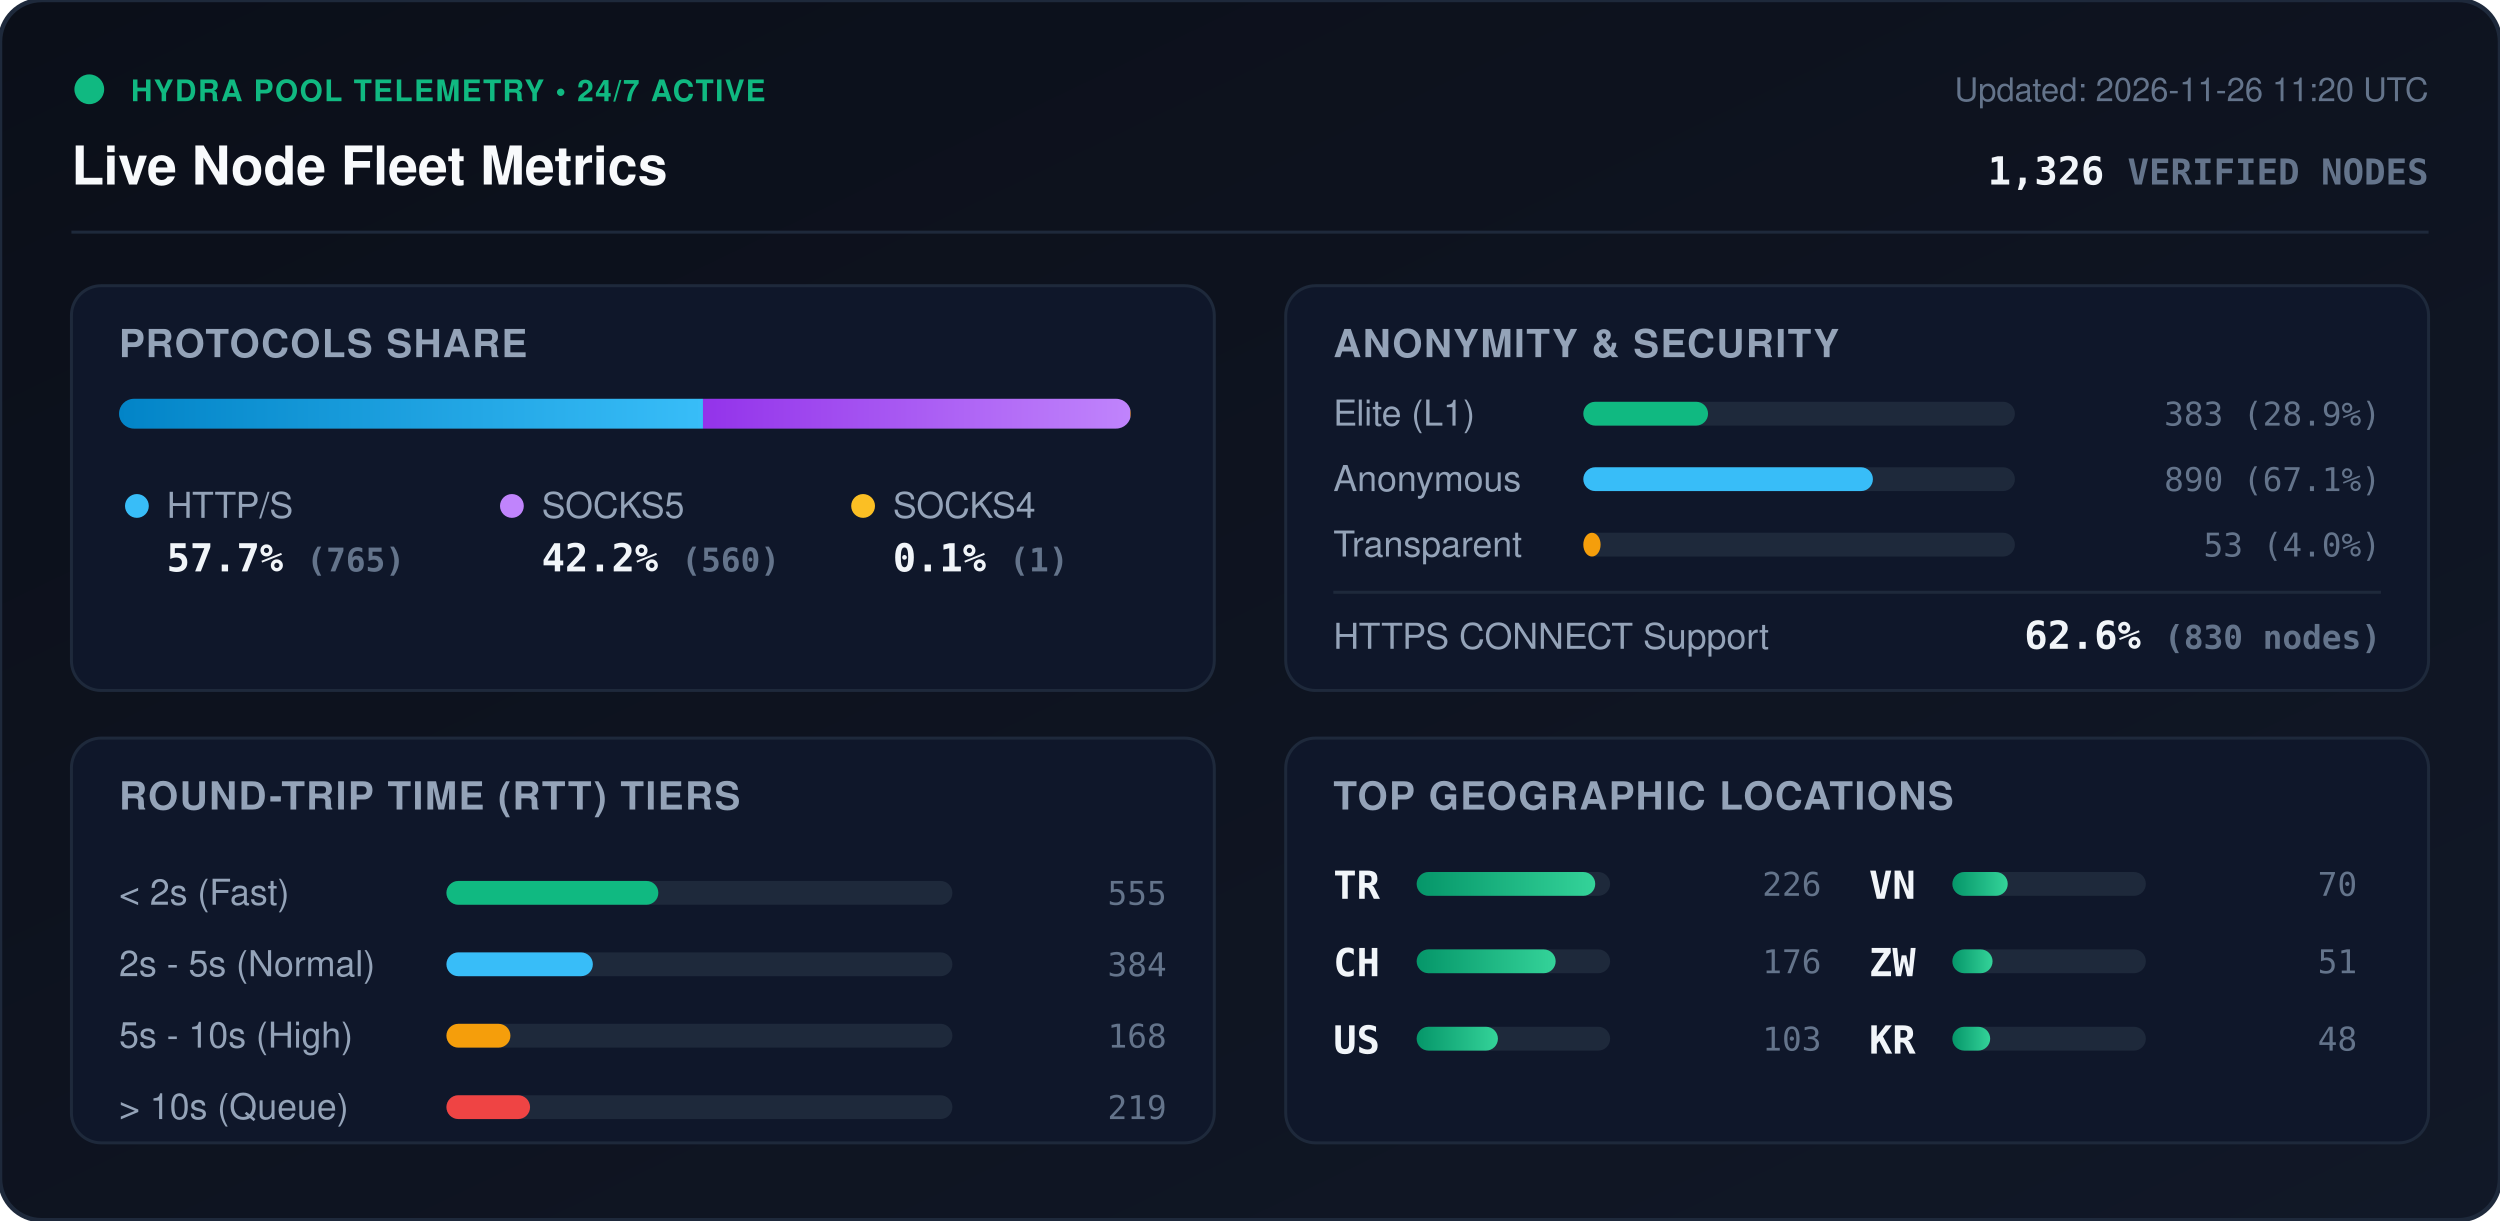
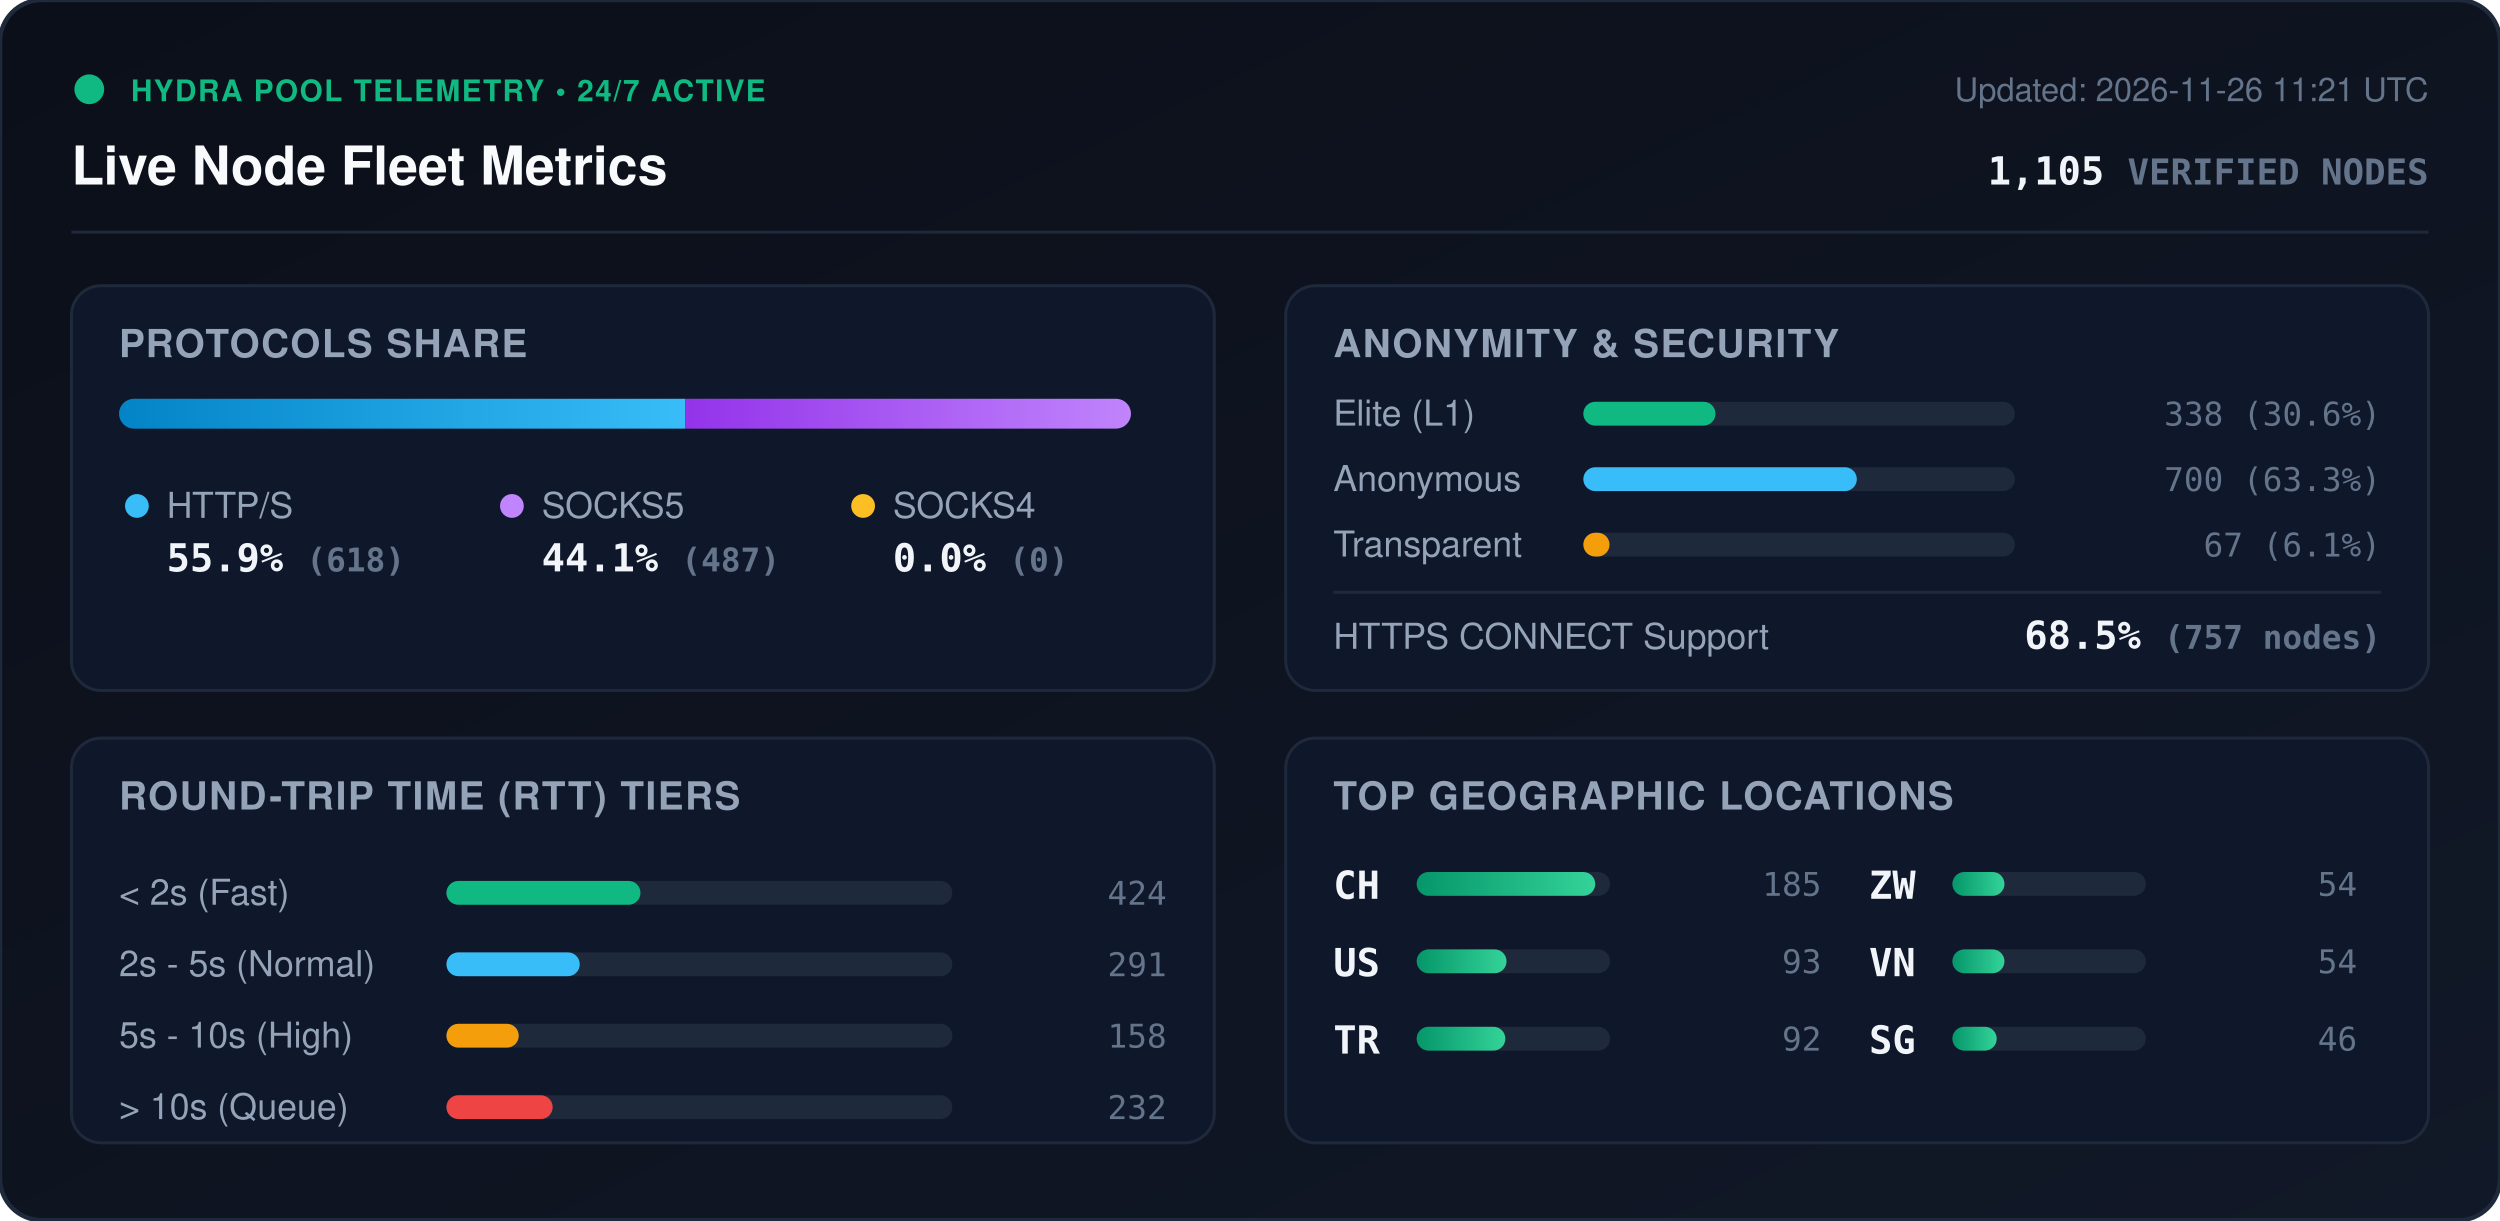
<svg xmlns="http://www.w3.org/2000/svg" viewBox="0 0 840 410" width="840" height="410" style="max-width: 100%; height: auto;">
  <defs>
    <linearGradient id="bg" x1="0%" y1="0%" x2="100%" y2="100%">
      <stop offset="0%" stop-color="#0b0f19" />
      <stop offset="100%" stop-color="#111827" />
    </linearGradient>
    <linearGradient id="bar-http" x1="0%" y1="0%" x2="100%" y2="0%">
      <stop offset="0%" stop-color="#0284c7" />
      <stop offset="100%" stop-color="#38bdf8" />
    </linearGradient>
    <linearGradient id="bar-socks5" x1="0%" y1="0%" x2="100%" y2="0%">
      <stop offset="0%" stop-color="#9333ea" />
      <stop offset="100%" stop-color="#c084fc" />
    </linearGradient>
    <linearGradient id="bar-socks4" x1="0%" y1="0%" x2="100%" y2="0%">
      <stop offset="0%" stop-color="#d97706" />
      <stop offset="100%" stop-color="#fbbf24" />
    </linearGradient>
    <linearGradient id="bar-green" x1="0%" y1="0%" x2="100%" y2="0%">
      <stop offset="0%" stop-color="#059669" />
      <stop offset="100%" stop-color="#34d399" />
    </linearGradient>
    <clipPath id="prog-track-clip">
      <rect width="340.0" height="10" rx="5" />
    </clipPath>
    <style>
      .title { font: 700 18px -apple-system, BlinkMacSystemFont, 'Segoe UI', Helvetica, Arial, sans-serif; fill: #f8fafc; }
      .sub { font: 500 11px -apple-system, BlinkMacSystemFont, 'Segoe UI', Helvetica, Arial, sans-serif; fill: #64748b; }
      .section-hdr { font: 600 13px -apple-system, BlinkMacSystemFont, 'Segoe UI', Helvetica, Arial, sans-serif; fill: #94a3b8; letter-spacing: 0.5px; }
      .metric-val { font: 700 13px -apple-system, BlinkMacSystemFont, 'Segoe UI', Helvetica, Arial, sans-serif; fill: #f1f5f9; }
      .metric-lbl { font: 500 12px -apple-system, BlinkMacSystemFont, 'Segoe UI', Helvetica, Arial, sans-serif; fill: #94a3b8; }
      .badge-txt { font: 700 10px -apple-system, BlinkMacSystemFont, 'Segoe UI', Helvetica, Arial, sans-serif; fill: #10b981; letter-spacing: 0.5px; }
      .mono { font-family: ui-monospace, SFMono-Regular, Menlo, Monaco, Consolas, monospace; }
      .pulse { animation: beacon 2s infinite ease-in-out; }
      @keyframes beacon { 0%, 100% { opacity: 1; } 50% { opacity: 0.35; } }
    </style>
  </defs>
  <rect width="840" height="410" rx="14" fill="url(#bg)" stroke="#1e293b" stroke-width="1.5" />
  <g transform="translate(24, 24)">
    <circle cx="6" cy="6" r="5" fill="#10b981" class="pulse" />
    <text x="20" y="10" class="badge-txt">HYDRA POOL TELEMETRY • 24/7 ACTIVE</text>
    <text x="0" y="38" class="title">Live Node Fleet Metrics</text>
-     <text x="792" y="10" text-anchor="end" class="sub">Updated: 2026-11-26 11:20 UTC</text>
-     <text x="792" y="38" text-anchor="end" class="metric-val mono" fill="#38bdf8">1,326 <tspan font-size="12" fill="#64748b">VERIFIED NODES</tspan>
+     <text x="792" y="10" text-anchor="end" class="sub">Updated: 2026-11-26 11:21 UTC</text>
+     <text x="792" y="38" text-anchor="end" class="metric-val mono" fill="#38bdf8">1,105 <tspan font-size="12" fill="#64748b">VERIFIED NODES</tspan>
    </text>
  </g>
  <line x1="24" y1="78" x2="816" y2="78" stroke="#1e293b" stroke-width="1" />
  <g transform="translate(24, 96)">
    <rect width="384" height="136" rx="10" fill="#0f172a" stroke="#1e293b" />
    <text x="16" y="24" class="section-hdr">PROTOCOLS SHARE</text>
    <g transform="translate(16, 38)">
      <rect width="340.0" height="10" rx="5" fill="#1e293b" />
      <g clip-path="url(#prog-track-clip)">
-         <rect x="0" width="196.2" height="10" fill="url(#bar-http)" />
-         <rect x="196.2" width="143.6" height="10" fill="url(#bar-socks5)" />
-         <rect x="339.8" width="0.3" height="10" fill="url(#bar-socks4)" />
+         <rect x="0" width="190.2" height="10" fill="url(#bar-http)" />
+         <rect x="190.2" width="149.8" height="10" fill="url(#bar-socks5)" />
+         <rect x="340.0" width="0.0" height="10" fill="url(#bar-socks4)" />
      </g>
    </g>
    <g transform="translate(16, 68)">
      <circle cx="6" cy="6" r="4" fill="#38bdf8" />
      <text x="16" y="10" class="metric-lbl">HTTP/S</text>
-       <text x="16" y="28" class="metric-val mono">57.7% <tspan font-size="11" fill="#64748b">(765)</tspan>
+       <text x="16" y="28" class="metric-val mono">55.9% <tspan font-size="11" fill="#64748b">(618)</tspan>
      </text>
      <circle cx="132" cy="6" r="4" fill="#c084fc" />
      <text x="142" y="10" class="metric-lbl">SOCKS5</text>
-       <text x="142" y="28" class="metric-val mono">42.2% <tspan font-size="11" fill="#64748b">(560)</tspan>
+       <text x="142" y="28" class="metric-val mono">44.1% <tspan font-size="11" fill="#64748b">(487)</tspan>
      </text>
      <circle cx="250" cy="6" r="4" fill="#fbbf24" />
      <text x="260" y="10" class="metric-lbl">SOCKS4</text>
-       <text x="260" y="28" class="metric-val mono">0.1% <tspan font-size="11" fill="#64748b">(1)</tspan>
+       <text x="260" y="28" class="metric-val mono">0.0% <tspan font-size="11" fill="#64748b">(0)</tspan>
      </text>
    </g>
  </g>
  <g transform="translate(432, 96)">
    <rect width="384" height="136" rx="10" fill="#0f172a" stroke="#1e293b" />
    <text x="16" y="24" class="section-hdr">ANONYMITY &amp; SECURITY</text>
    <text x="16" y="47" class="metric-lbl">Elite (L1)</text>
    <rect x="100" y="39" width="145.0" height="8" rx="4" fill="#1e293b" />
-     <rect x="100" y="39" width="41.9" height="8" rx="4" fill="#10b981" />
-     <text x="368" y="47" text-anchor="end" class="mono sub" fill="#e2e8f0">383 (28.9%)</text>
+     <rect x="100" y="39" width="44.4" height="8" rx="4" fill="#10b981" />
+     <text x="368" y="47" text-anchor="end" class="mono sub" fill="#e2e8f0">338 (30.6%)</text>
    <text x="16" y="69" class="metric-lbl">Anonymous</text>
    <rect x="100" y="61" width="145.0" height="8" rx="4" fill="#1e293b" />
-     <rect x="100" y="61" width="97.3" height="8" rx="4" fill="#38bdf8" />
-     <text x="368" y="69" text-anchor="end" class="mono sub" fill="#e2e8f0">890 (67.1%)</text>
+     <rect x="100" y="61" width="91.9" height="8" rx="4" fill="#38bdf8" />
+     <text x="368" y="69" text-anchor="end" class="mono sub" fill="#e2e8f0">700 (63.3%)</text>
    <text x="16" y="91" class="metric-lbl">Transparent</text>
    <rect x="100" y="83" width="145.0" height="8" rx="4" fill="#1e293b" />
-     <rect x="100" y="83" width="5.8" height="8" rx="4" fill="#f59e0b" />
-     <text x="368" y="91" text-anchor="end" class="mono sub" fill="#e2e8f0">53 (4.0%)</text>
+     <rect x="100" y="83" width="8.8" height="8" rx="4" fill="#f59e0b" />
+     <text x="368" y="91" text-anchor="end" class="mono sub" fill="#e2e8f0">67 (6.1%)</text>
    <line x1="16" y1="103" x2="368" y2="103" stroke="#1e293b" stroke-width="1" />
    <text x="16" y="122" class="metric-lbl">HTTPS CONNECT Support</text>
-     <text x="368" y="122" text-anchor="end" class="metric-val mono" fill="#34d399">62.6% <tspan font-size="11" fill="#64748b">(830 nodes)</tspan>
+     <text x="368" y="122" text-anchor="end" class="metric-val mono" fill="#34d399">68.5% <tspan font-size="11" fill="#64748b">(757 nodes)</tspan>
    </text>
  </g>
  <g transform="translate(24, 248)">
    <rect width="384" height="136" rx="10" fill="#0f172a" stroke="#1e293b" />
    <text x="16" y="24" class="section-hdr">ROUND-TRIP TIME (RTT) TIERS</text>
    <g transform="translate(16, 42)">
      <text x="0" y="14" class="metric-lbl">&lt; 2s (Fast)</text>
      <rect x="110" y="6" width="170" height="8" rx="4" fill="#1e293b" />
-       <rect x="110" y="6" width="71.2" height="8" rx="4" fill="#10b981" />
-       <text x="352" y="14" text-anchor="end" class="mono sub">555</text>
+       <rect x="110" y="6" width="65.2" height="8" rx="4" fill="#10b981" />
+       <text x="352" y="14" text-anchor="end" class="mono sub">424</text>
      <text x="0" y="38" class="metric-lbl">2s - 5s (Normal)</text>
      <rect x="110" y="30" width="170" height="8" rx="4" fill="#1e293b" />
-       <rect x="110" y="30" width="49.2" height="8" rx="4" fill="#38bdf8" />
-       <text x="352" y="38" text-anchor="end" class="mono sub">384</text>
+       <rect x="110" y="30" width="44.8" height="8" rx="4" fill="#38bdf8" />
+       <text x="352" y="38" text-anchor="end" class="mono sub">291</text>
      <text x="0" y="62" class="metric-lbl">5s - 10s (High)</text>
      <rect x="110" y="54" width="170" height="8" rx="4" fill="#1e293b" />
-       <rect x="110" y="54" width="21.5" height="8" rx="4" fill="#f59e0b" />
-       <text x="352" y="62" text-anchor="end" class="mono sub">168</text>
+       <rect x="110" y="54" width="24.3" height="8" rx="4" fill="#f59e0b" />
+       <text x="352" y="62" text-anchor="end" class="mono sub">158</text>
      <text x="0" y="86" class="metric-lbl">&gt; 10s (Queue)</text>
      <rect x="110" y="78" width="170" height="8" rx="4" fill="#1e293b" />
-       <rect x="110" y="78" width="28.1" height="8" rx="4" fill="#ef4444" />
-       <text x="352" y="86" text-anchor="end" class="mono sub">219</text>
+       <rect x="110" y="78" width="35.7" height="8" rx="4" fill="#ef4444" />
+       <text x="352" y="86" text-anchor="end" class="mono sub">232</text>
    </g>
  </g>
  <g transform="translate(432, 248)">
    <rect width="384" height="136" rx="10" fill="#0f172a" stroke="#1e293b" />
    <text x="16" y="24" class="section-hdr">TOP GEOGRAPHIC LOCATIONS</text>
    <g transform="translate(16, 42)">
      <g transform="translate(0, 0)">
+         <text x="0" y="12" class="mono metric-val" font-size="12">CH</text>
+         <rect x="28" y="3" width="65" height="8" rx="4" fill="#1e293b" />
+         <rect x="28" y="3" width="60.0" height="8" rx="4" fill="url(#bar-green)" />
+         <text x="164" y="11" text-anchor="end" class="mono sub">185</text>
+       </g>
+       <g transform="translate(0, 26)">
+         <text x="0" y="12" class="mono metric-val" font-size="12">US</text>
+         <rect x="28" y="3" width="65" height="8" rx="4" fill="#1e293b" />
+         <rect x="28" y="3" width="30.2" height="8" rx="4" fill="url(#bar-green)" />
+         <text x="164" y="11" text-anchor="end" class="mono sub">93</text>
+       </g>
+       <g transform="translate(0, 52)">
        <text x="0" y="12" class="mono metric-val" font-size="12">TR</text>
        <rect x="28" y="3" width="65" height="8" rx="4" fill="#1e293b" />
-         <rect x="28" y="3" width="60.0" height="8" rx="4" fill="url(#bar-green)" />
-         <text x="164" y="11" text-anchor="end" class="mono sub">226</text>
-       </g>
-       <g transform="translate(0, 26)">
-         <text x="0" y="12" class="mono metric-val" font-size="12">CH</text>
-         <rect x="28" y="3" width="65" height="8" rx="4" fill="#1e293b" />
-         <rect x="28" y="3" width="46.7" height="8" rx="4" fill="url(#bar-green)" />
-         <text x="164" y="11" text-anchor="end" class="mono sub">176</text>
-       </g>
-       <g transform="translate(0, 52)">
-         <text x="0" y="12" class="mono metric-val" font-size="12">US</text>
-         <rect x="28" y="3" width="65" height="8" rx="4" fill="#1e293b" />
-         <rect x="28" y="3" width="27.3" height="8" rx="4" fill="url(#bar-green)" />
-         <text x="164" y="11" text-anchor="end" class="mono sub">103</text>
+         <rect x="28" y="3" width="29.8" height="8" rx="4" fill="url(#bar-green)" />
+         <text x="164" y="11" text-anchor="end" class="mono sub">92</text>
      </g>
      <g transform="translate(180, 0)">
+         <text x="0" y="12" class="mono metric-val" font-size="12">ZW</text>
+         <rect x="28" y="3" width="65" height="8" rx="4" fill="#1e293b" />
+         <rect x="28" y="3" width="17.5" height="8" rx="4" fill="url(#bar-green)" />
+         <text x="164" y="11" text-anchor="end" class="mono sub">54</text>
+       </g>
+       <g transform="translate(180, 26)">
        <text x="0" y="12" class="mono metric-val" font-size="12">VN</text>
        <rect x="28" y="3" width="65" height="8" rx="4" fill="#1e293b" />
-         <rect x="28" y="3" width="18.6" height="8" rx="4" fill="url(#bar-green)" />
-         <text x="164" y="11" text-anchor="end" class="mono sub">70</text>
-       </g>
-       <g transform="translate(180, 26)">
-         <text x="0" y="12" class="mono metric-val" font-size="12">ZW</text>
-         <rect x="28" y="3" width="65" height="8" rx="4" fill="#1e293b" />
-         <rect x="28" y="3" width="13.5" height="8" rx="4" fill="url(#bar-green)" />
-         <text x="164" y="11" text-anchor="end" class="mono sub">51</text>
+         <rect x="28" y="3" width="17.5" height="8" rx="4" fill="url(#bar-green)" />
+         <text x="164" y="11" text-anchor="end" class="mono sub">54</text>
      </g>
      <g transform="translate(180, 52)">
-         <text x="0" y="12" class="mono metric-val" font-size="12">KR</text>
+         <text x="0" y="12" class="mono metric-val" font-size="12">SG</text>
        <rect x="28" y="3" width="65" height="8" rx="4" fill="#1e293b" />
-         <rect x="28" y="3" width="12.7" height="8" rx="4" fill="url(#bar-green)" />
-         <text x="164" y="11" text-anchor="end" class="mono sub">48</text>
+         <rect x="28" y="3" width="14.9" height="8" rx="4" fill="url(#bar-green)" />
+         <text x="164" y="11" text-anchor="end" class="mono sub">46</text>
      </g>
    </g>
  </g>
</svg>
